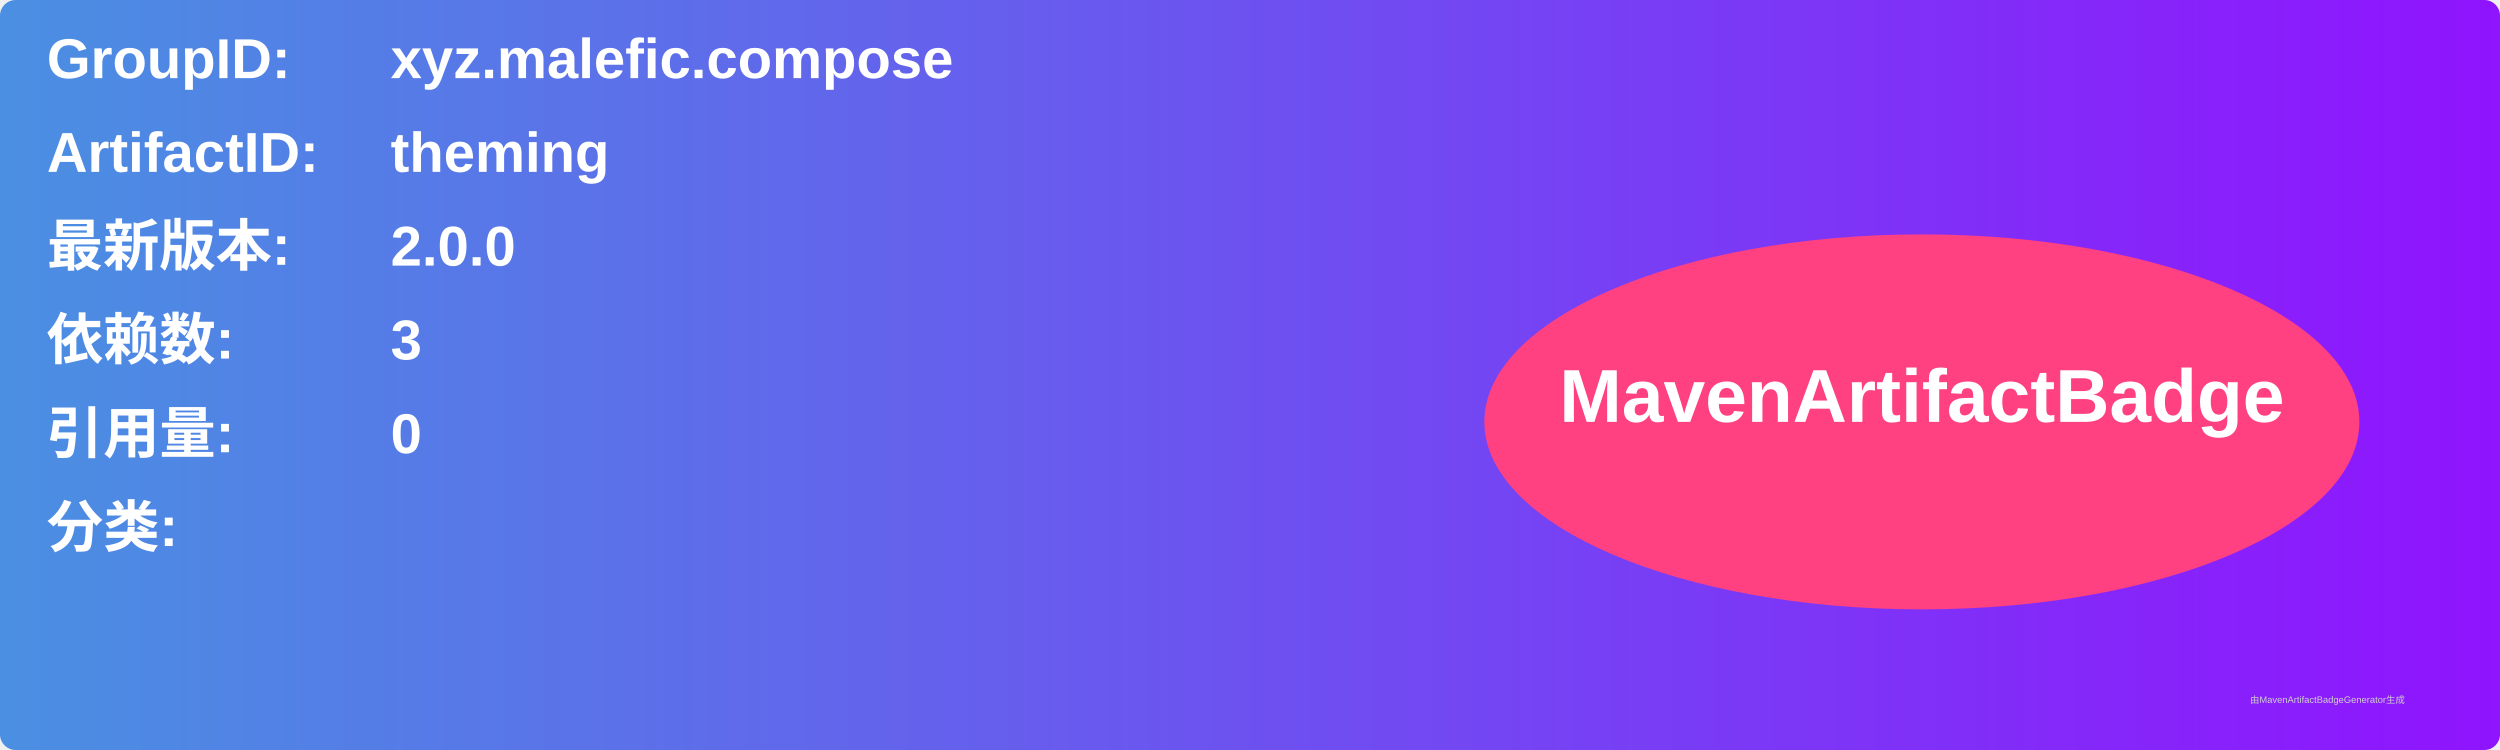
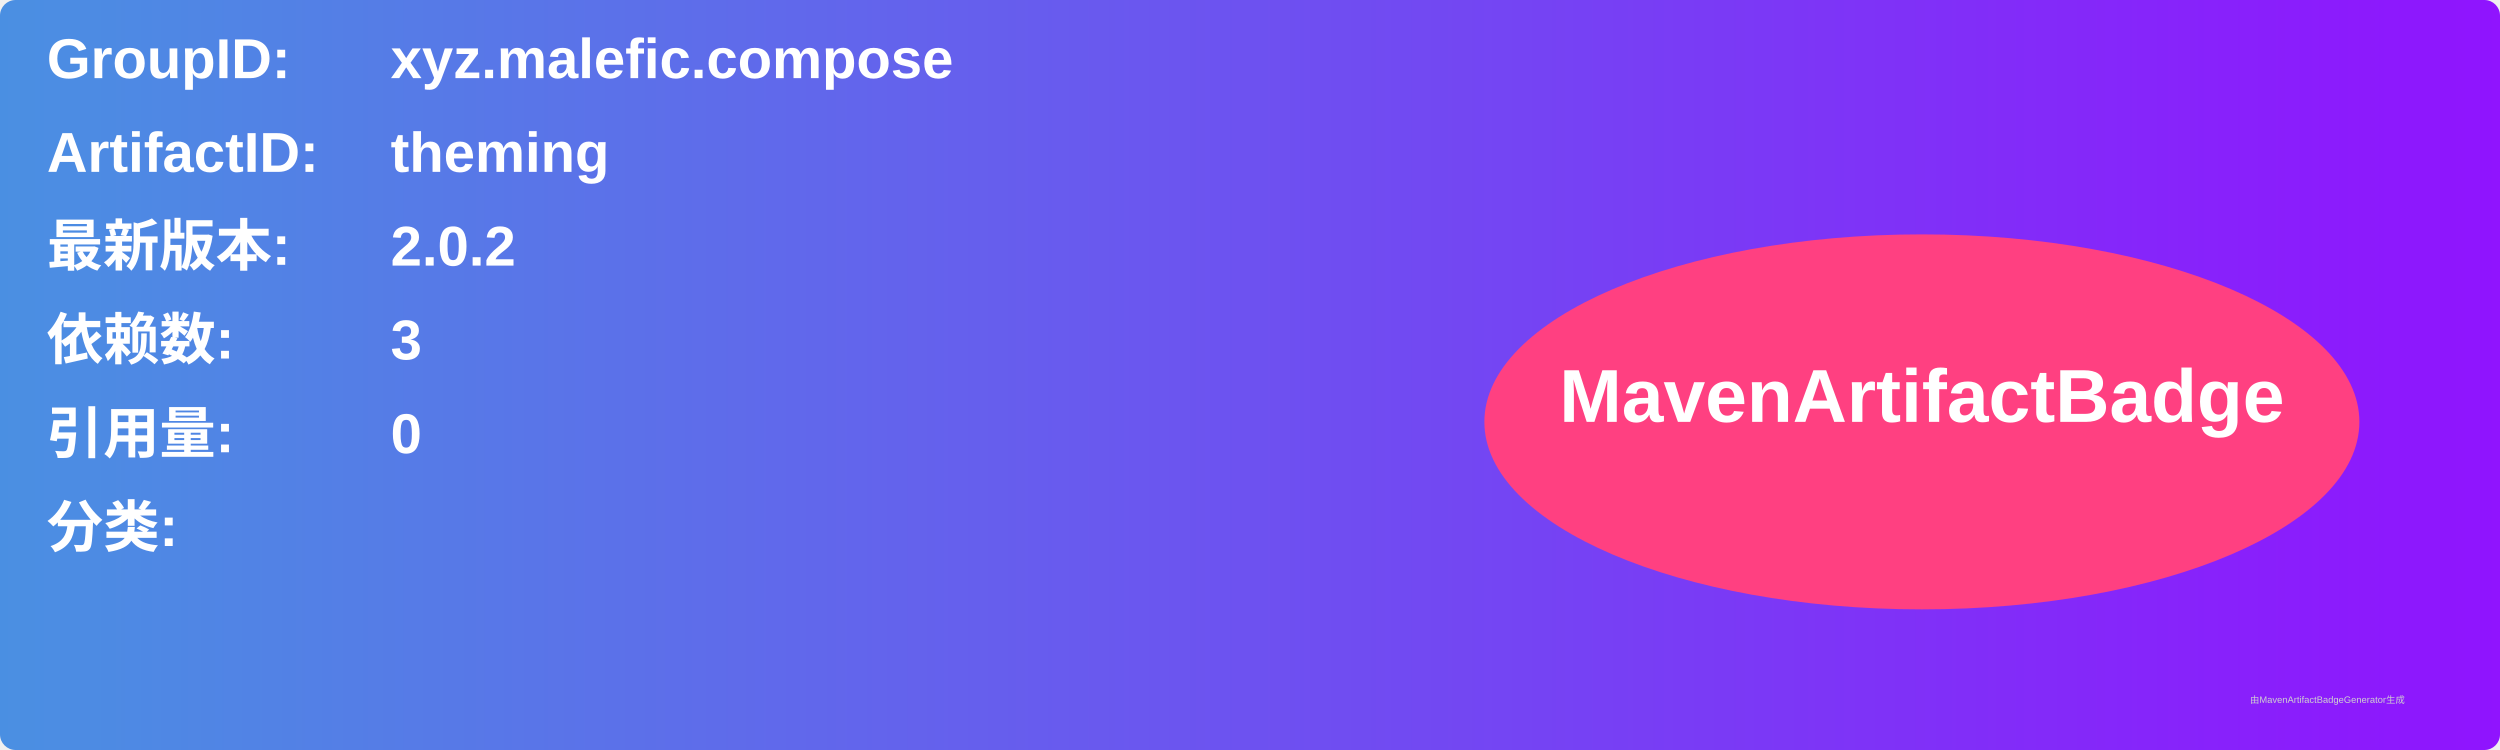
<svg xmlns="http://www.w3.org/2000/svg" width="800" height="240" viewBox="0 0 800 240">
  <linearGradient id="grad" x1="0%" y1="0%" x2="100%" y2="0%">
    <stop offset="0%" stop-color="#4a90e2" />
    <stop offset="100%" stop-color="#9013fe" />
  </linearGradient>
  <rect width="100%" height="100%" rx="5" ry="5" fill="url(#grad)" />
  <g transform="translate(15, 15)">
    <text x="0" y="10" font-family="Arial" font-size="18" fill="white" font-weight="bold" width="260">GroupID:</text>
    <text x="110" y="10" font-family="Arial" font-size="18" fill="white" font-weight="bold" width="460">xyz.malefic.compose</text>
    <text x="0" y="40" font-family="Arial" font-size="18" fill="white" font-weight="bold" width="260">ArtifactID:</text>
    <text x="110" y="40" font-family="Arial" font-size="18" fill="white" font-weight="bold" width="460">theming</text>
    <text x="0" y="70" font-family="Arial" font-size="18" fill="white" font-weight="bold">最新版本:</text>
    <text x="110" y="70" font-family="Arial" font-size="18" fill="white" font-weight="bold">
-       <tspan font-weight="bold">2.0.0</tspan>
+       <tspan font-weight="bold">2.0.2</tspan>
    </text>
    <text x="0" y="100" font-family="Arial" font-size="18" fill="white" font-weight="bold">依赖数: </text>
    <text x="110" y="100" font-family="Arial" font-size="18" fill="white">
      <tspan font-weight="bold">3</tspan>
    </text>
    <text x="0" y="130" font-family="Arial" font-size="18" fill="white" font-weight="bold">引用量: </text>
    <text x="110" y="130" font-family="Arial" font-size="18" fill="white">
      <tspan font-weight="bold">0</tspan>
    </text>
    <text x="0" y="160" font-family="Arial" font-size="18" fill="white" font-weight="bold">分类:</text>
    <text x="10" y="190" font-family="Arial" font-size="10" fill="white">
      <tspan font-weight="bold" />
    </text>
    <ellipse cx="600" cy="120" rx="140" ry="60" fill="#ff4081" />
    <text x="600" y="120" text-anchor="middle" font-family="Arial" font-size="24" fill="white" font-weight="bold">MavenArtifactBadge</text>
  </g>
  <text x="720" y="225" font-family="Arial" font-size="3" fill="#d0d0d0">由MavenArtifactBadgeGenerator生成</text>
</svg>
